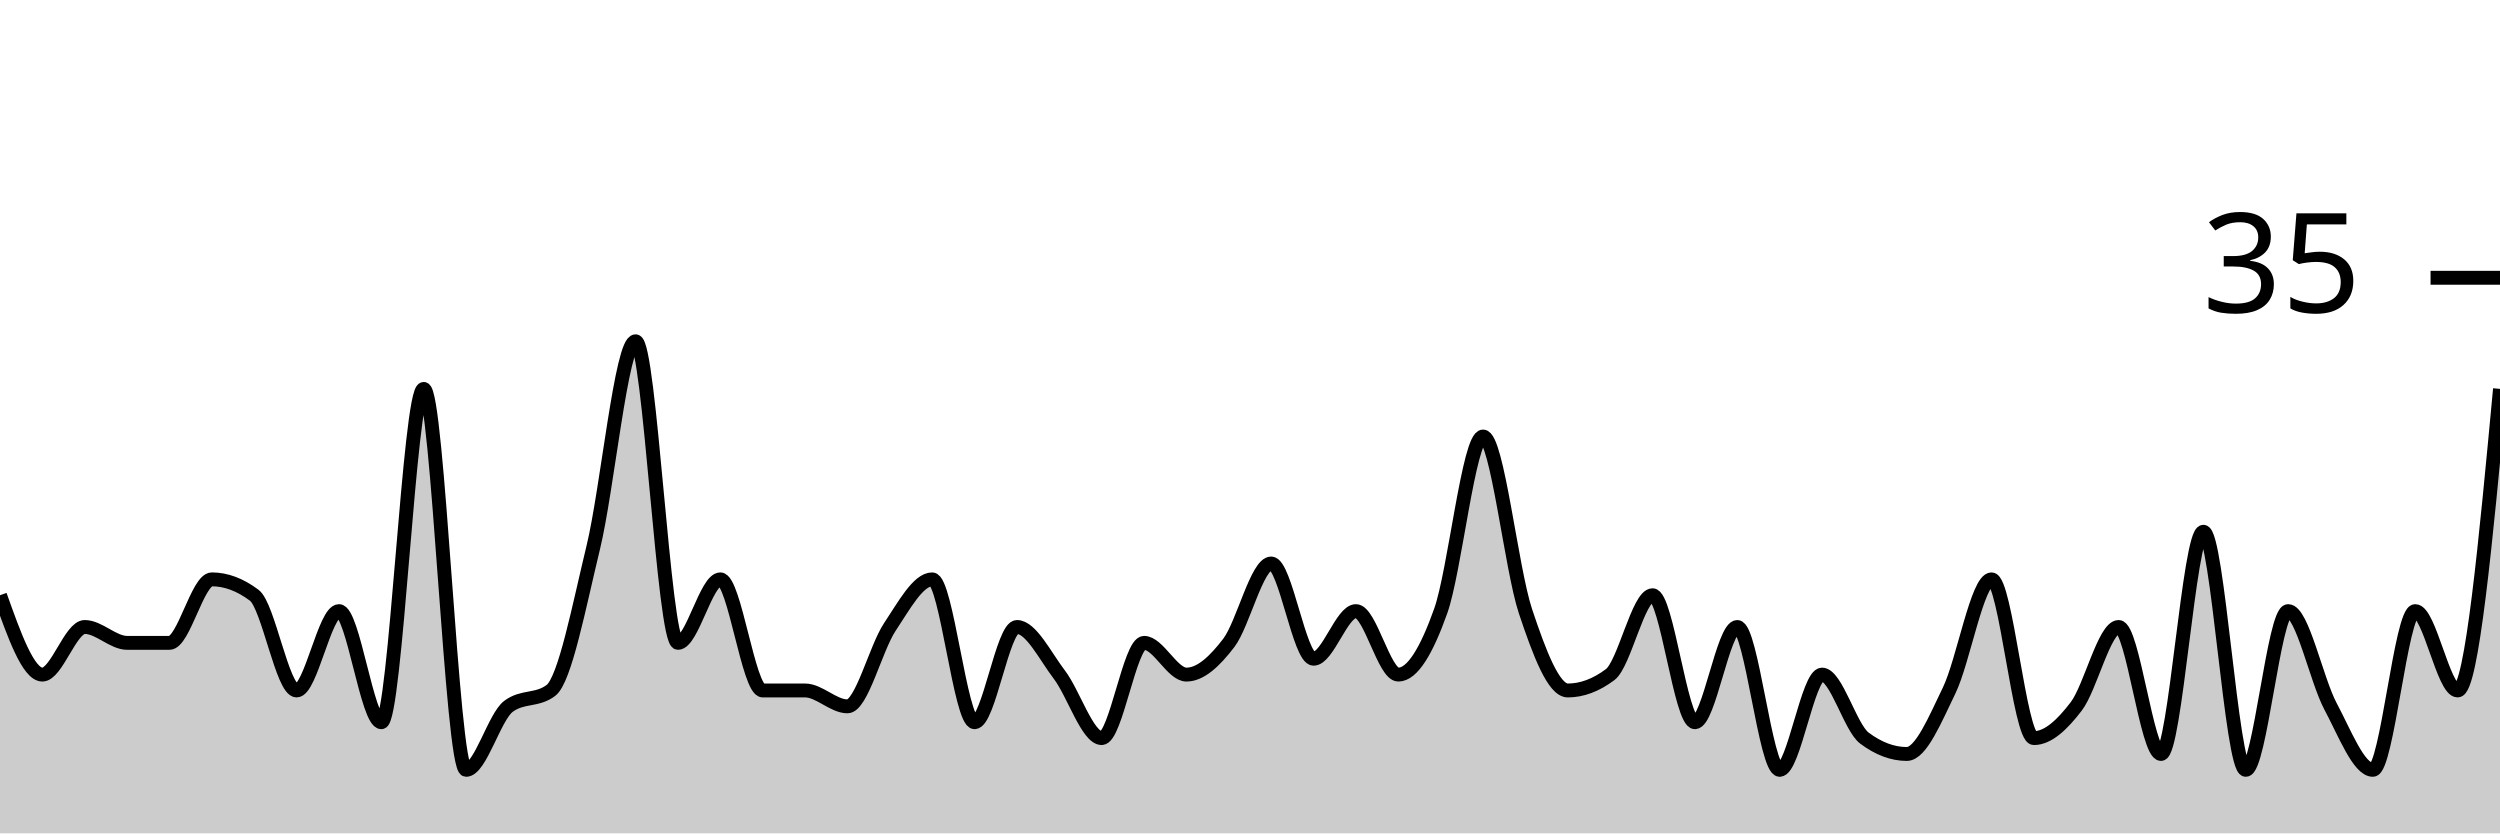
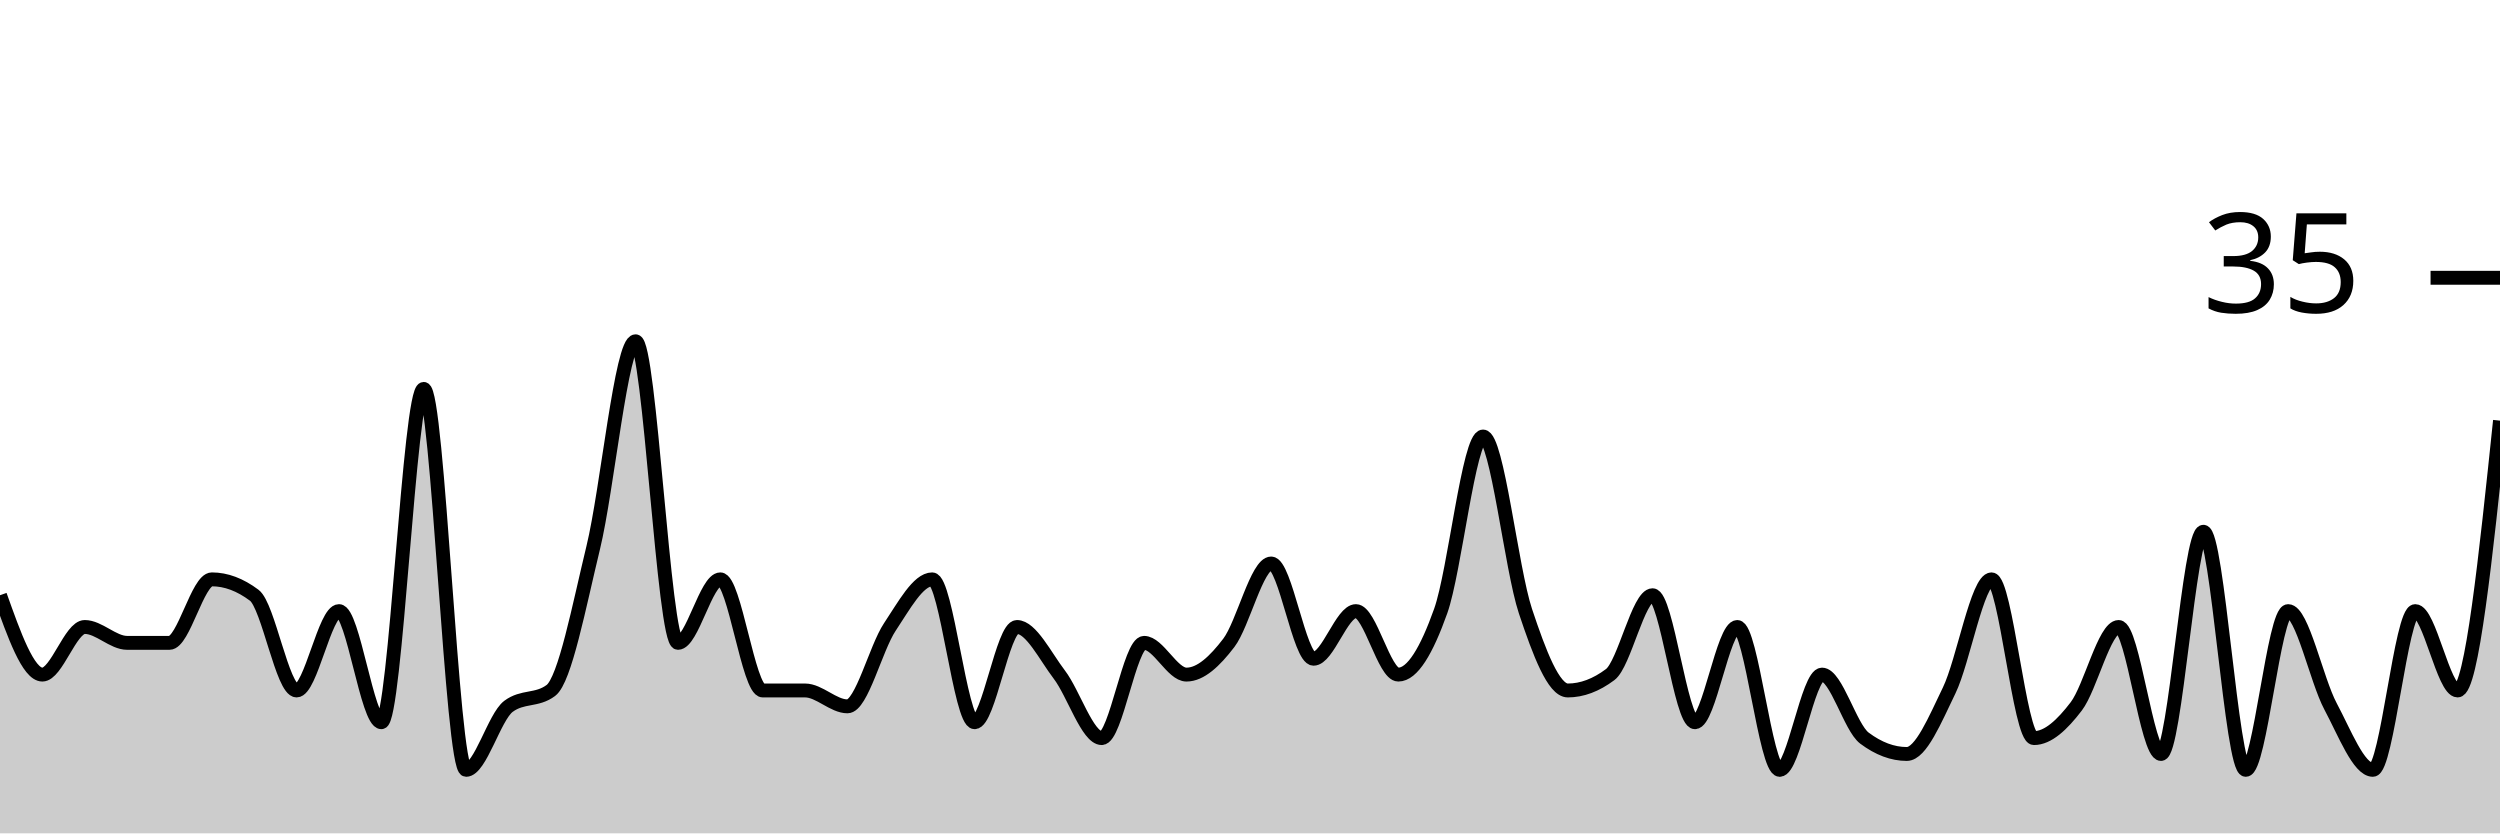
<svg xmlns="http://www.w3.org/2000/svg" viewBox="0 0 180 60">
  <g transform="translate(0,20)">
-     <path class="area" fill="rgba(0, 0, 0, 0.2)" d="M0,22.857C1.017,25.714,2.034,28.571,3.051,28.571C4.068,28.571,5.085,25.143,6.102,25.143C7.119,25.143,8.136,26.286,9.153,26.286C10.169,26.286,11.186,26.286,12.203,26.286C13.22,26.286,14.237,21.714,15.254,21.714C16.271,21.714,17.288,22.095,18.305,22.857C19.322,23.619,20.339,29.714,21.356,29.714C22.373,29.714,23.39,24,24.407,24C25.424,24,26.441,32,27.458,32C28.475,32,29.492,8,30.508,8C31.525,8,32.542,35.429,33.559,35.429C34.576,35.429,35.593,31.619,36.61,30.857C37.627,30.095,38.644,30.476,39.661,29.714C40.678,28.952,41.695,23.619,42.712,19.429C43.729,15.238,44.746,4.571,45.763,4.571C46.78,4.571,47.797,26.286,48.814,26.286C49.831,26.286,50.847,21.714,51.864,21.714C52.881,21.714,53.898,29.714,54.915,29.714C55.932,29.714,56.949,29.714,57.966,29.714C58.983,29.714,60,30.857,61.017,30.857C62.034,30.857,63.051,26.667,64.068,25.143C65.085,23.619,66.102,21.714,67.119,21.714C68.136,21.714,69.153,32,70.169,32C71.186,32,72.203,25.143,73.22,25.143C74.237,25.143,75.254,27.238,76.271,28.571C77.288,29.905,78.305,33.143,79.322,33.143C80.339,33.143,81.356,26.286,82.373,26.286C83.39,26.286,84.407,28.571,85.424,28.571C86.441,28.571,87.458,27.619,88.475,26.286C89.492,24.952,90.508,20.571,91.525,20.571C92.542,20.571,93.559,27.429,94.576,27.429C95.593,27.429,96.61,24,97.627,24C98.644,24,99.661,28.571,100.678,28.571C101.695,28.571,102.712,26.857,103.729,24C104.746,21.143,105.763,11.429,106.78,11.429C107.797,11.429,108.814,20.952,109.831,24C110.847,27.048,111.864,29.714,112.881,29.714C113.898,29.714,114.915,29.333,115.932,28.571C116.949,27.81,117.966,22.857,118.983,22.857C120,22.857,121.017,32,122.034,32C123.051,32,124.068,25.143,125.085,25.143C126.102,25.143,127.119,35.429,128.136,35.429C129.153,35.429,130.169,28.571,131.186,28.571C132.203,28.571,133.22,32.381,134.237,33.143C135.254,33.905,136.271,34.286,137.288,34.286C138.305,34.286,139.322,31.81,140.339,29.714C141.356,27.619,142.373,21.714,143.39,21.714C144.407,21.714,145.424,33.143,146.441,33.143C147.458,33.143,148.475,32.19,149.492,30.857C150.508,29.524,151.525,25.143,152.542,25.143C153.559,25.143,154.576,34.286,155.593,34.286C156.61,34.286,157.627,18.286,158.644,18.286C159.661,18.286,160.678,35.429,161.695,35.429C162.712,35.429,163.729,24,164.746,24C165.763,24,166.78,28.952,167.797,30.857C168.814,32.762,169.831,35.429,170.847,35.429C171.864,35.429,172.881,24,173.898,24C174.915,24,175.932,29.714,176.949,29.714C177.966,29.714,178.983,18.857,180,8L180,40C178.983,40,177.966,40,176.949,40C175.932,40,174.915,40,173.898,40C172.881,40,171.864,40,170.847,40C169.831,40,168.814,40,167.797,40C166.78,40,165.763,40,164.746,40C163.729,40,162.712,40,161.695,40C160.678,40,159.661,40,158.644,40C157.627,40,156.61,40,155.593,40C154.576,40,153.559,40,152.542,40C151.525,40,150.508,40,149.492,40C148.475,40,147.458,40,146.441,40C145.424,40,144.407,40,143.39,40C142.373,40,141.356,40,140.339,40C139.322,40,138.305,40,137.288,40C136.271,40,135.254,40,134.237,40C133.22,40,132.203,40,131.186,40C130.169,40,129.153,40,128.136,40C127.119,40,126.102,40,125.085,40C124.068,40,123.051,40,122.034,40C121.017,40,120,40,118.983,40C117.966,40,116.949,40,115.932,40C114.915,40,113.898,40,112.881,40C111.864,40,110.847,40,109.831,40C108.814,40,107.797,40,106.78,40C105.763,40,104.746,40,103.729,40C102.712,40,101.695,40,100.678,40C99.661,40,98.644,40,97.627,40C96.61,40,95.593,40,94.576,40C93.559,40,92.542,40,91.525,40C90.508,40,89.492,40,88.475,40C87.458,40,86.441,40,85.424,40C84.407,40,83.39,40,82.373,40C81.356,40,80.339,40,79.322,40C78.305,40,77.288,40,76.271,40C75.254,40,74.237,40,73.22,40C72.203,40,71.186,40,70.169,40C69.153,40,68.136,40,67.119,40C66.102,40,65.085,40,64.068,40C63.051,40,62.034,40,61.017,40C60,40,58.983,40,57.966,40C56.949,40,55.932,40,54.915,40C53.898,40,52.881,40,51.864,40C50.847,40,49.831,40,48.814,40C47.797,40,46.78,40,45.763,40C44.746,40,43.729,40,42.712,40C41.695,40,40.678,40,39.661,40C38.644,40,37.627,40,36.61,40C35.593,40,34.576,40,33.559,40C32.542,40,31.525,40,30.508,40C29.492,40,28.475,40,27.458,40C26.441,40,25.424,40,24.407,40C23.39,40,22.373,40,21.356,40C20.339,40,19.322,40,18.305,40C17.288,40,16.271,40,15.254,40C14.237,40,13.22,40,12.203,40C11.186,40,10.169,40,9.153,40C8.136,40,7.119,40,6.102,40C5.085,40,4.068,40,3.051,40C2.034,40,1.017,40,0,40Z" />
-     <path class="line" stroke="black" fill="none" d="M0,22.857C1.017,25.714,2.034,28.571,3.051,28.571C4.068,28.571,5.085,25.143,6.102,25.143C7.119,25.143,8.136,26.286,9.153,26.286C10.169,26.286,11.186,26.286,12.203,26.286C13.22,26.286,14.237,21.714,15.254,21.714C16.271,21.714,17.288,22.095,18.305,22.857C19.322,23.619,20.339,29.714,21.356,29.714C22.373,29.714,23.39,24,24.407,24C25.424,24,26.441,32,27.458,32C28.475,32,29.492,8,30.508,8C31.525,8,32.542,35.429,33.559,35.429C34.576,35.429,35.593,31.619,36.61,30.857C37.627,30.095,38.644,30.476,39.661,29.714C40.678,28.952,41.695,23.619,42.712,19.429C43.729,15.238,44.746,4.571,45.763,4.571C46.78,4.571,47.797,26.286,48.814,26.286C49.831,26.286,50.847,21.714,51.864,21.714C52.881,21.714,53.898,29.714,54.915,29.714C55.932,29.714,56.949,29.714,57.966,29.714C58.983,29.714,60,30.857,61.017,30.857C62.034,30.857,63.051,26.667,64.068,25.143C65.085,23.619,66.102,21.714,67.119,21.714C68.136,21.714,69.153,32,70.169,32C71.186,32,72.203,25.143,73.22,25.143C74.237,25.143,75.254,27.238,76.271,28.571C77.288,29.905,78.305,33.143,79.322,33.143C80.339,33.143,81.356,26.286,82.373,26.286C83.39,26.286,84.407,28.571,85.424,28.571C86.441,28.571,87.458,27.619,88.475,26.286C89.492,24.952,90.508,20.571,91.525,20.571C92.542,20.571,93.559,27.429,94.576,27.429C95.593,27.429,96.61,24,97.627,24C98.644,24,99.661,28.571,100.678,28.571C101.695,28.571,102.712,26.857,103.729,24C104.746,21.143,105.763,11.429,106.78,11.429C107.797,11.429,108.814,20.952,109.831,24C110.847,27.048,111.864,29.714,112.881,29.714C113.898,29.714,114.915,29.333,115.932,28.571C116.949,27.81,117.966,22.857,118.983,22.857C120,22.857,121.017,32,122.034,32C123.051,32,124.068,25.143,125.085,25.143C126.102,25.143,127.119,35.429,128.136,35.429C129.153,35.429,130.169,28.571,131.186,28.571C132.203,28.571,133.22,32.381,134.237,33.143C135.254,33.905,136.271,34.286,137.288,34.286C138.305,34.286,139.322,31.81,140.339,29.714C141.356,27.619,142.373,21.714,143.39,21.714C144.407,21.714,145.424,33.143,146.441,33.143C147.458,33.143,148.475,32.19,149.492,30.857C150.508,29.524,151.525,25.143,152.542,25.143C153.559,25.143,154.576,34.286,155.593,34.286C156.61,34.286,157.627,18.286,158.644,18.286C159.661,18.286,160.678,35.429,161.695,35.429C162.712,35.429,163.729,24,164.746,24C165.763,24,166.78,28.952,167.797,30.857C168.814,32.762,169.831,35.429,170.847,35.429C171.864,35.429,172.881,24,173.898,24C174.915,24,175.932,29.714,176.949,29.714C177.966,29.714,178.983,18.857,180,8" />
+     <path class="area" fill="rgba(0, 0, 0, 0.2)" d="M0,22.857C1.017,25.714,2.034,28.571,3.051,28.571C4.068,28.571,5.085,25.143,6.102,25.143C7.119,25.143,8.136,26.286,9.153,26.286C10.169,26.286,11.186,26.286,12.203,26.286C13.22,26.286,14.237,21.714,15.254,21.714C16.271,21.714,17.288,22.095,18.305,22.857C19.322,23.619,20.339,29.714,21.356,29.714C22.373,29.714,23.39,24,24.407,24C25.424,24,26.441,32,27.458,32C28.475,32,29.492,8,30.508,8C31.525,8,32.542,35.429,33.559,35.429C34.576,35.429,35.593,31.619,36.61,30.857C37.627,30.095,38.644,30.476,39.661,29.714C40.678,28.952,41.695,23.619,42.712,19.429C43.729,15.238,44.746,4.571,45.763,4.571C46.78,4.571,47.797,26.286,48.814,26.286C49.831,26.286,50.847,21.714,51.864,21.714C52.881,21.714,53.898,29.714,54.915,29.714C55.932,29.714,56.949,29.714,57.966,29.714C58.983,29.714,60,30.857,61.017,30.857C62.034,30.857,63.051,26.667,64.068,25.143C65.085,23.619,66.102,21.714,67.119,21.714C68.136,21.714,69.153,32,70.169,32C71.186,32,72.203,25.143,73.22,25.143C74.237,25.143,75.254,27.238,76.271,28.571C77.288,29.905,78.305,33.143,79.322,33.143C80.339,33.143,81.356,26.286,82.373,26.286C83.39,26.286,84.407,28.571,85.424,28.571C86.441,28.571,87.458,27.619,88.475,26.286C89.492,24.952,90.508,20.571,91.525,20.571C92.542,20.571,93.559,27.429,94.576,27.429C95.593,27.429,96.61,24,97.627,24C98.644,24,99.661,28.571,100.678,28.571C101.695,28.571,102.712,26.857,103.729,24C104.746,21.143,105.763,11.429,106.78,11.429C107.797,11.429,108.814,20.952,109.831,24C110.847,27.048,111.864,29.714,112.881,29.714C113.898,29.714,114.915,29.333,115.932,28.571C116.949,27.81,117.966,22.857,118.983,22.857C120,22.857,121.017,32,122.034,32C123.051,32,124.068,25.143,125.085,25.143C126.102,25.143,127.119,35.429,128.136,35.429C129.153,35.429,130.169,28.571,131.186,28.571C132.203,28.571,133.22,32.381,134.237,33.143C135.254,33.905,136.271,34.286,137.288,34.286C138.305,34.286,139.322,31.81,140.339,29.714C141.356,27.619,142.373,21.714,143.39,21.714C144.407,21.714,145.424,33.143,146.441,33.143C147.458,33.143,148.475,32.19,149.492,30.857C150.508,29.524,151.525,25.143,152.542,25.143C153.559,25.143,154.576,34.286,155.593,34.286C156.61,34.286,157.627,18.286,158.644,18.286C159.661,18.286,160.678,35.429,161.695,35.429C162.712,35.429,163.729,24,164.746,24C165.763,24,166.78,28.952,167.797,30.857C168.814,32.762,169.831,35.429,170.847,35.429C171.864,35.429,172.881,24,173.898,24C174.915,24,175.932,29.714,176.949,29.714C177.966,29.714,178.983,20,180,10.286L180,40C178.983,40,177.966,40,176.949,40C175.932,40,174.915,40,173.898,40C172.881,40,171.864,40,170.847,40C169.831,40,168.814,40,167.797,40C166.78,40,165.763,40,164.746,40C163.729,40,162.712,40,161.695,40C160.678,40,159.661,40,158.644,40C157.627,40,156.61,40,155.593,40C154.576,40,153.559,40,152.542,40C151.525,40,150.508,40,149.492,40C148.475,40,147.458,40,146.441,40C145.424,40,144.407,40,143.39,40C142.373,40,141.356,40,140.339,40C139.322,40,138.305,40,137.288,40C136.271,40,135.254,40,134.237,40C133.22,40,132.203,40,131.186,40C130.169,40,129.153,40,128.136,40C127.119,40,126.102,40,125.085,40C124.068,40,123.051,40,122.034,40C121.017,40,120,40,118.983,40C117.966,40,116.949,40,115.932,40C114.915,40,113.898,40,112.881,40C111.864,40,110.847,40,109.831,40C108.814,40,107.797,40,106.78,40C105.763,40,104.746,40,103.729,40C102.712,40,101.695,40,100.678,40C99.661,40,98.644,40,97.627,40C96.61,40,95.593,40,94.576,40C93.559,40,92.542,40,91.525,40C90.508,40,89.492,40,88.475,40C87.458,40,86.441,40,85.424,40C84.407,40,83.39,40,82.373,40C81.356,40,80.339,40,79.322,40C78.305,40,77.288,40,76.271,40C75.254,40,74.237,40,73.22,40C72.203,40,71.186,40,70.169,40C69.153,40,68.136,40,67.119,40C66.102,40,65.085,40,64.068,40C63.051,40,62.034,40,61.017,40C60,40,58.983,40,57.966,40C56.949,40,55.932,40,54.915,40C53.898,40,52.881,40,51.864,40C50.847,40,49.831,40,48.814,40C47.797,40,46.78,40,45.763,40C44.746,40,43.729,40,42.712,40C41.695,40,40.678,40,39.661,40C38.644,40,37.627,40,36.61,40C35.593,40,34.576,40,33.559,40C32.542,40,31.525,40,30.508,40C29.492,40,28.475,40,27.458,40C26.441,40,25.424,40,24.407,40C23.39,40,22.373,40,21.356,40C20.339,40,19.322,40,18.305,40C17.288,40,16.271,40,15.254,40C14.237,40,13.22,40,12.203,40C11.186,40,10.169,40,9.153,40C8.136,40,7.119,40,6.102,40C5.085,40,4.068,40,3.051,40C2.034,40,1.017,40,0,40Z" />
+     <path class="line" stroke="black" fill="none" d="M0,22.857C1.017,25.714,2.034,28.571,3.051,28.571C4.068,28.571,5.085,25.143,6.102,25.143C7.119,25.143,8.136,26.286,9.153,26.286C10.169,26.286,11.186,26.286,12.203,26.286C13.22,26.286,14.237,21.714,15.254,21.714C16.271,21.714,17.288,22.095,18.305,22.857C19.322,23.619,20.339,29.714,21.356,29.714C22.373,29.714,23.39,24,24.407,24C25.424,24,26.441,32,27.458,32C28.475,32,29.492,8,30.508,8C31.525,8,32.542,35.429,33.559,35.429C34.576,35.429,35.593,31.619,36.61,30.857C37.627,30.095,38.644,30.476,39.661,29.714C40.678,28.952,41.695,23.619,42.712,19.429C43.729,15.238,44.746,4.571,45.763,4.571C46.78,4.571,47.797,26.286,48.814,26.286C49.831,26.286,50.847,21.714,51.864,21.714C52.881,21.714,53.898,29.714,54.915,29.714C55.932,29.714,56.949,29.714,57.966,29.714C58.983,29.714,60,30.857,61.017,30.857C62.034,30.857,63.051,26.667,64.068,25.143C65.085,23.619,66.102,21.714,67.119,21.714C68.136,21.714,69.153,32,70.169,32C71.186,32,72.203,25.143,73.22,25.143C74.237,25.143,75.254,27.238,76.271,28.571C77.288,29.905,78.305,33.143,79.322,33.143C80.339,33.143,81.356,26.286,82.373,26.286C83.39,26.286,84.407,28.571,85.424,28.571C86.441,28.571,87.458,27.619,88.475,26.286C89.492,24.952,90.508,20.571,91.525,20.571C92.542,20.571,93.559,27.429,94.576,27.429C95.593,27.429,96.61,24,97.627,24C98.644,24,99.661,28.571,100.678,28.571C101.695,28.571,102.712,26.857,103.729,24C104.746,21.143,105.763,11.429,106.78,11.429C107.797,11.429,108.814,20.952,109.831,24C110.847,27.048,111.864,29.714,112.881,29.714C113.898,29.714,114.915,29.333,115.932,28.571C116.949,27.81,117.966,22.857,118.983,22.857C120,22.857,121.017,32,122.034,32C123.051,32,124.068,25.143,125.085,25.143C126.102,25.143,127.119,35.429,128.136,35.429C129.153,35.429,130.169,28.571,131.186,28.571C132.203,28.571,133.22,32.381,134.237,33.143C135.254,33.905,136.271,34.286,137.288,34.286C138.305,34.286,139.322,31.81,140.339,29.714C141.356,27.619,142.373,21.714,143.39,21.714C144.407,21.714,145.424,33.143,146.441,33.143C147.458,33.143,148.475,32.19,149.492,30.857C150.508,29.524,151.525,25.143,152.542,25.143C153.559,25.143,154.576,34.286,155.593,34.286C156.61,34.286,157.627,18.286,158.644,18.286C159.661,18.286,160.678,35.429,161.695,35.429C162.712,35.429,163.729,24,164.746,24C165.763,24,166.78,28.952,167.797,30.857C168.814,32.762,169.831,35.429,170.847,35.429C171.864,35.429,172.881,24,173.898,24C174.915,24,175.932,29.714,176.949,29.714C177.966,29.714,178.983,20,180,10.286" />
    <path class="axis-ceiling" stroke-width="1" stroke="black" fill="none" d="M175,0L180,0" />
    <text class="axis-ceiling-label" font-family="sans-serif" text-anchor="end" font-size="10px" x="170" y="2.5">35</text>
  </g>
</svg>
